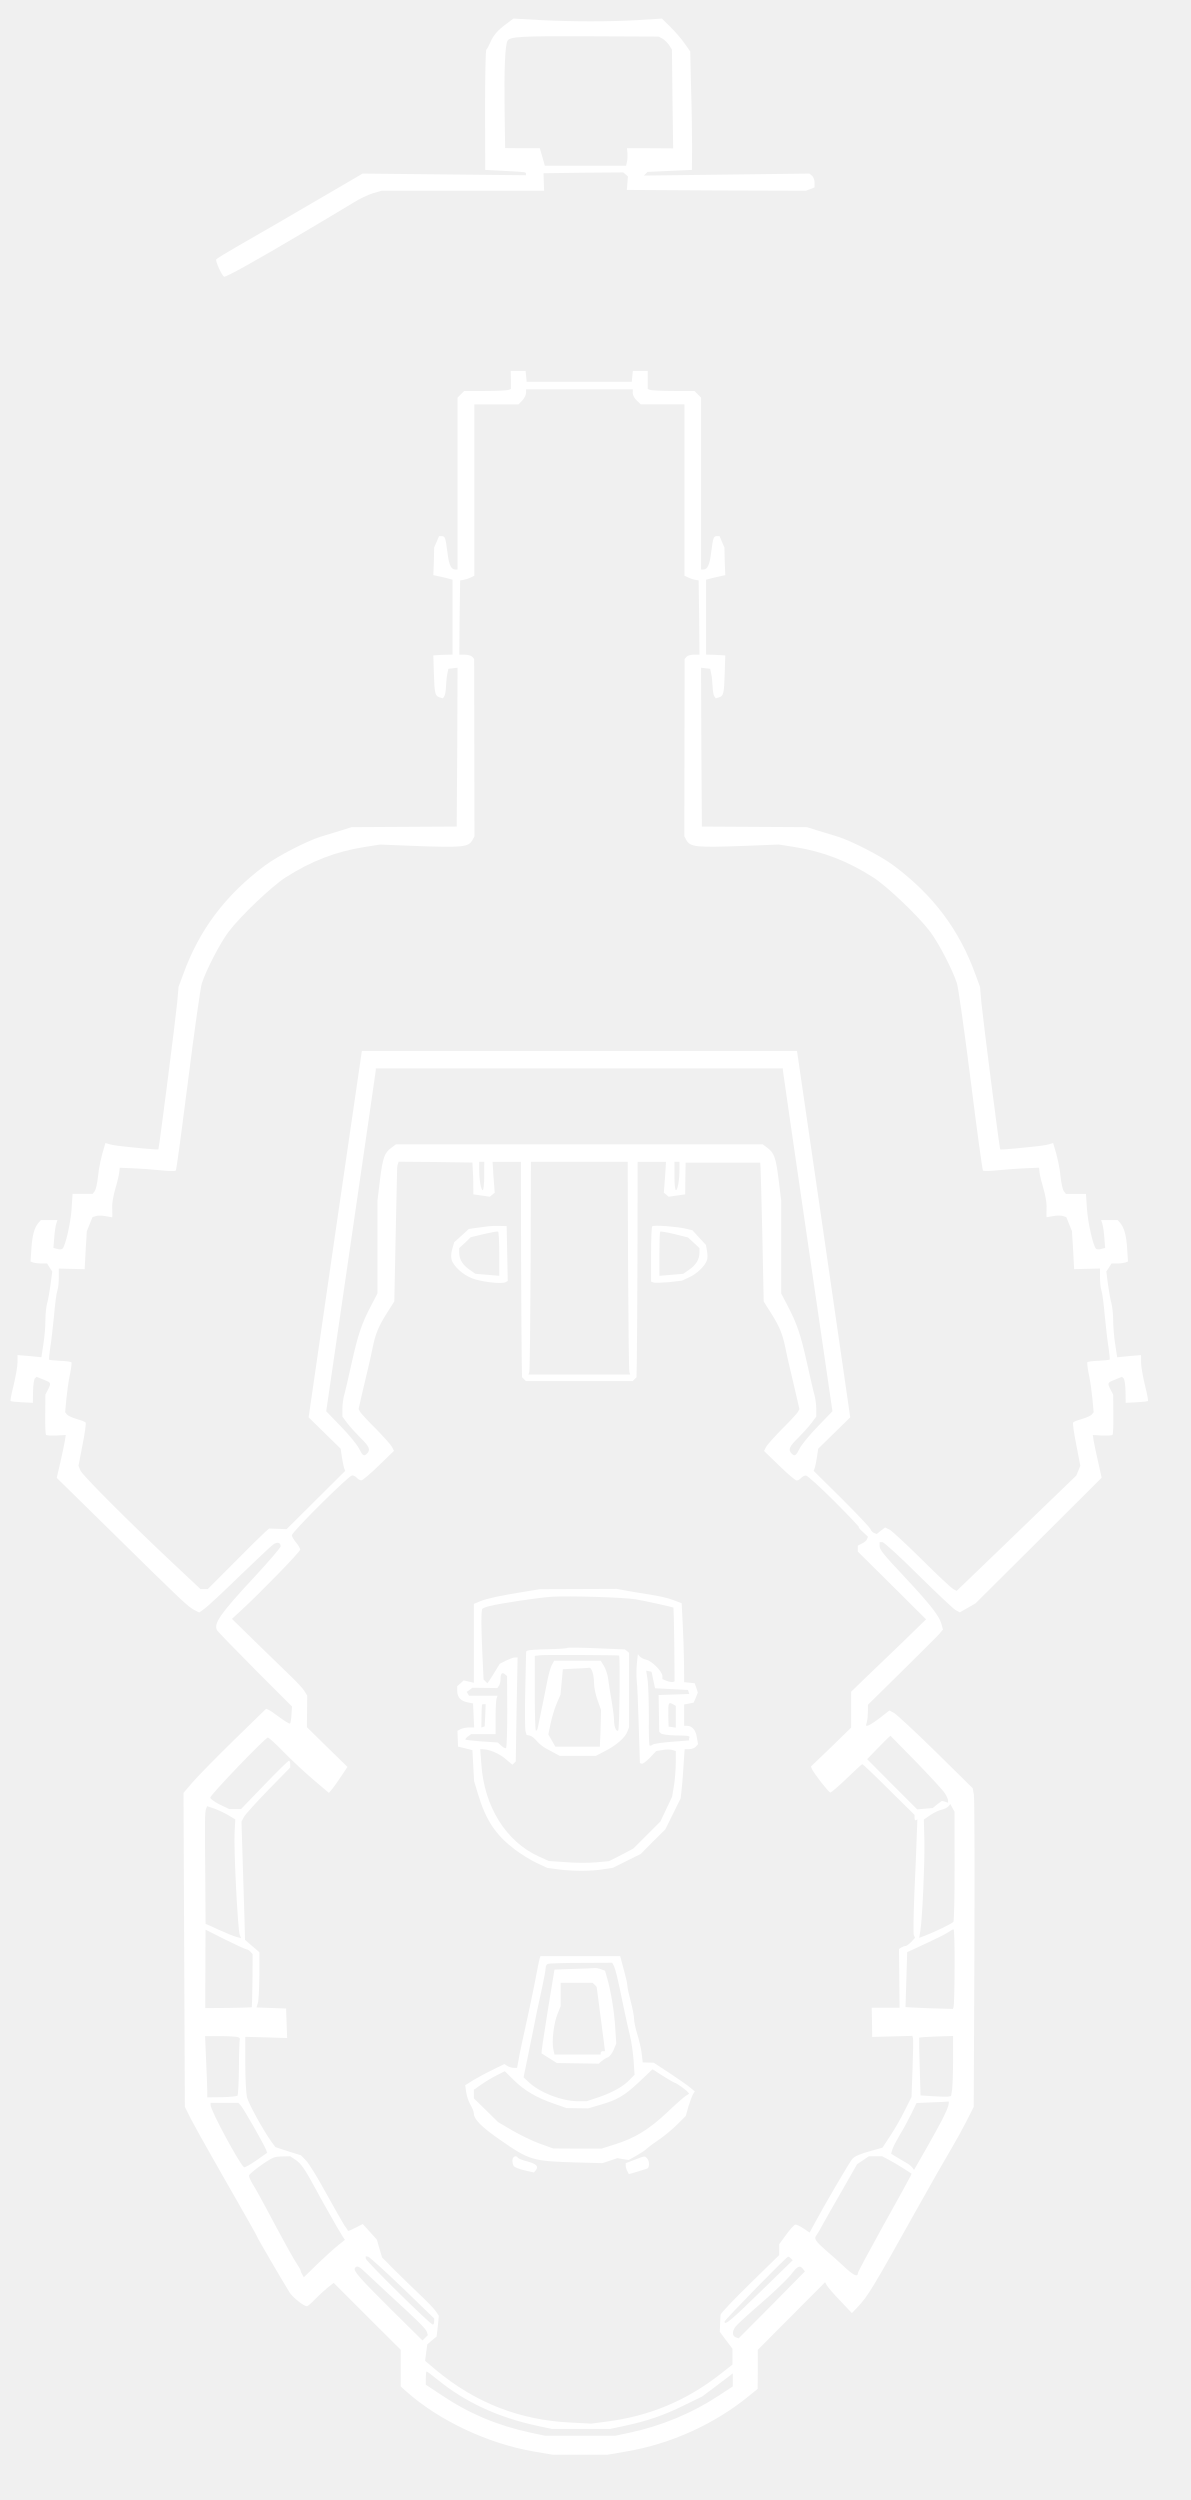
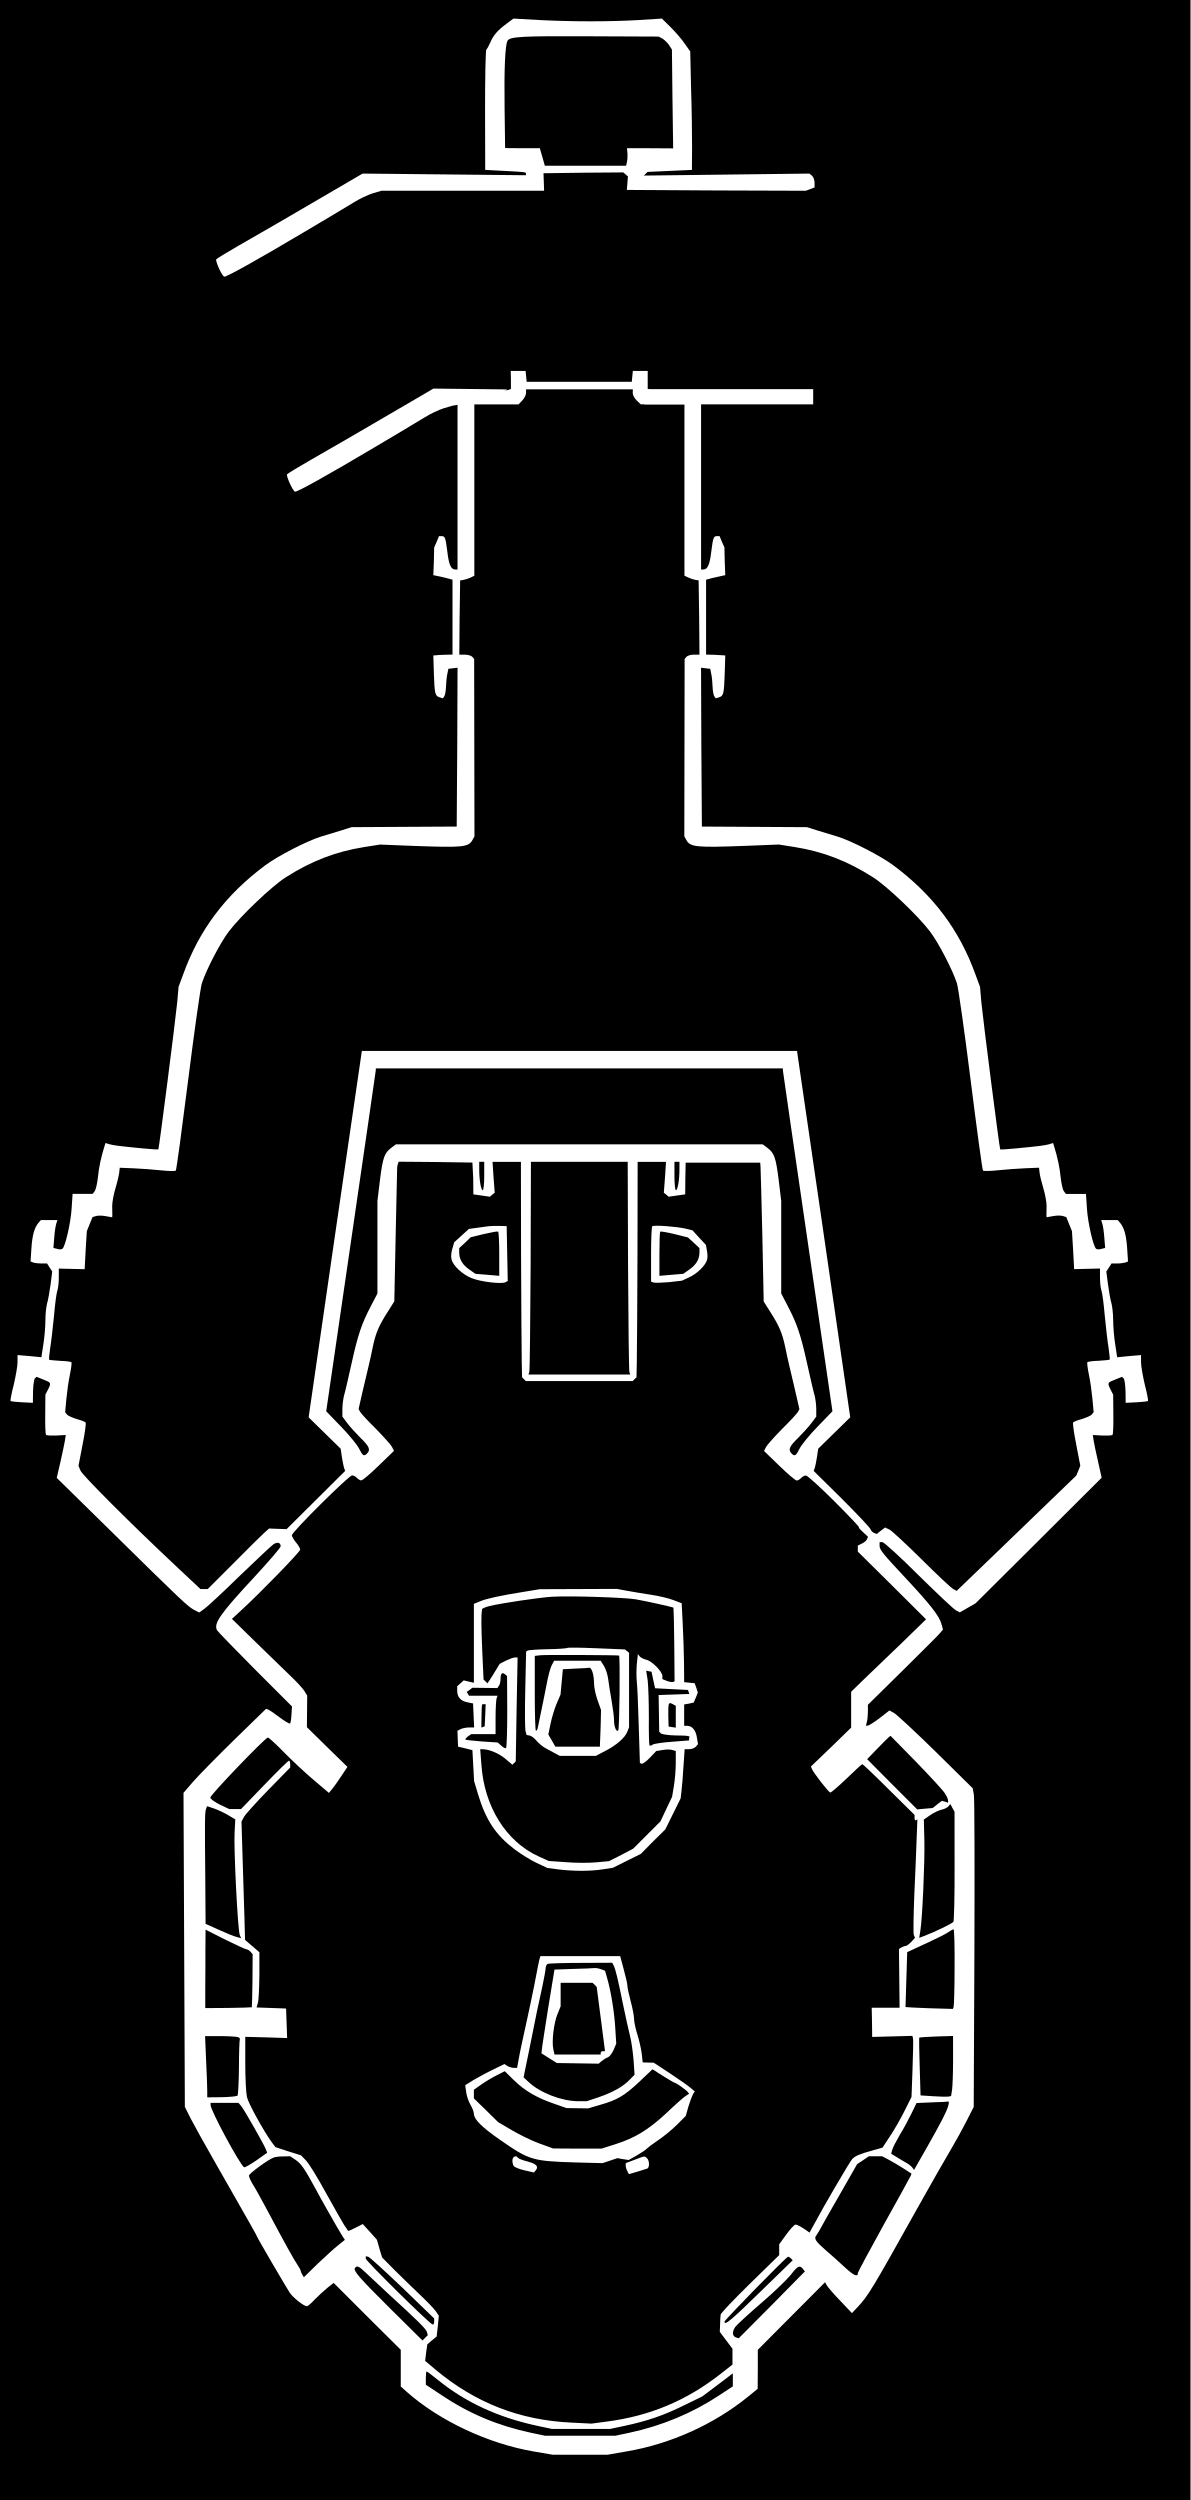
- <svg xmlns="http://www.w3.org/2000/svg" version="1.0" width="1000" height="2100" viewBox="0 0 1000 2100" preserveAspectRatio="xMidYMid meet" id="svg6">
+ <svg xmlns="http://www.w3.org/2000/svg" version="1.0" width="1000" height="2100" viewBox="0 0 1000 2100" preserveAspectRatio="xMidYMid meet" id="svg6" xml:space="preserve">
  <defs id="defs10" />
+   <rect width="100%" height="100%" x="0" y="0" fill="black" />
  <path d="m 425.67,19.805 c -7.708,5.606 -11.352,9.951 -13.876,15.977 -1.253,2.803 -2.664,5.466 -3.224,5.747 -0.707,0.444 -1.12,23.265 -1.12,51.016 l 0.128,50.175 15.977,0.84 c 19.061,0.981 18.22,0.981 18.22,2.523 v 1.121 l -68.536,-0.701 -68.676,-0.701 -17.94,10.512 c -44.577,26.07 -69.664,40.645 -86.202,50.036 -9.811,5.607 -18.221,10.792 -18.781,11.493 -0.835,1.402 4.485,13.315 6.588,14.576 1.127,0.84 27.751,-14.016 67.134,-37.422 5.747,-3.504 15.557,-9.25 21.724,-12.894 6.168,-3.644 15.136,-9.111 20.042,-12.053 4.907,-3.084 12.053,-6.448 16.118,-7.708 l 7.149,-2.102 h 68.256 68.396 l -0.253,-7.428 -0.253,-7.289 33.497,-0.447 33.497,-0.255 1.963,1.682 1.963,1.682 -0.453,5.607 -0.453,5.747 75.263,0.447 75.124,0.255 3.644,-1.402 3.644,-1.402 v -4.064 c 0,-2.102 -0.987,-4.766 -2.103,-5.747 l -2.243,-1.822 -69.517,0.84 -69.517,0.84 1.541,-1.542 1.541,-1.542 18.641,-0.84 18.64,-0.84 0.128,-18.921 c 0,-10.372 -0.253,-32.796 -0.84,-49.755 L 579.794,43.211 575.029,36.484 C 572.506,32.699 567.039,26.532 563.115,22.608 L 555.969,15.6 536.347,16.861 c -25.088,1.401 -54.24,1.401 -82.692,0 L 431.256,15.6 Z M 556.435,32.419 c 1.681,0.981 4.205,3.504 5.605,5.466 l 2.383,3.784 0.453,41.485 0.573,41.486 -19.482,-0.128 h -19.341 l 0.453,4.205 c 0.128,2.242 0,5.607 -0.453,7.288 l -0.707,3.224 h -34.198 -34.057 l -2.101,-7.428 -2.103,-7.289 h -14.576 l -14.576,-0.128 -0.453,-32.796 c -0.453,-33.637 0.453,-54.1 2.524,-57.464 2.101,-3.364 11.772,-3.924 69.377,-3.644 l 57.463,0.253 z M 429.174,319.175 v 7.569 l -2.243,0.835 c -1.253,0.451 -10.091,0.835 -19.622,0.835 h -17.379 l -2.803,2.803 -2.803,2.803 v 72.18 72.18 h -1.963 c -3.504,0 -5.327,-4.065 -6.587,-14.857 -1.541,-12.194 -1.963,-13.175 -4.907,-13.175 h -2.103 l -1.963,4.766 -2.103,4.766 -0.253,11.633 -0.453,11.633 2.803,0.569 c 1.541,0.252 5.185,1.127 8.129,1.822 l 5.185,1.402 v 31.395 31.535 l -6.307,0.128 c -3.504,0.128 -7.147,0.253 -7.989,0.453 l -1.823,0.128 0.453,14.716 c 0.573,17.52 0.987,19.201 4.765,20.462 l 2.803,0.84 1.253,-1.823 c 0.707,-1.12 1.253,-4.765 1.403,-8.269 0.128,-3.504 0.573,-8.268 1.12,-10.511 l 0.84,-4.205 3.924,-0.453 3.785,-0.453 -0.253,66.713 -0.453,66.713 -44.149,0.253 -44.149,0.253 -8.409,2.664 c -4.625,1.402 -12.473,3.784 -17.518,5.326 -11.633,3.645 -36.161,16.258 -46.672,24.106 -33.497,24.948 -55.501,54.38 -68.956,91.801 l -3.785,10.231 -1.127,12.895 c -1.541,15.837 -15.277,123.055 -15.838,123.616 -0.128,0.253 -6.307,-0.127 -13.595,-0.84 -20.182,-1.963 -24.247,-2.523 -27.611,-3.504 l -3.225,-0.987 -0.569,1.823 c -3.084,9.811 -5.045,18.921 -5.747,26.769 -0.569,5.045 -1.682,10.372 -2.664,11.775 l -1.822,2.383 h -8.409 -8.41 l -0.835,12.753 c -0.835,11.913 -5.186,30.834 -7.569,33.217 -0.703,0.71 -2.663,0.85 -4.346,0.27 l -3.364,-0.85 0.703,-8.549 c 0.252,-4.625 1.127,-9.952 1.682,-11.772 l 0.981,-3.084 h -6.868 -7.008 l -2.102,2.383 c -3.364,4.067 -5.186,10.371 -5.887,21.724 l -0.703,10.652 2.102,0.85 c 1.259,0.45 4.346,0.85 7.008,0.85 h 4.766 l 2.102,3.364 2.242,3.366 -1.402,10.932 c -0.835,6.167 -2.102,13.315 -2.943,15.977 -0.703,2.663 -1.402,8.969 -1.402,14.016 0,5.044 -0.703,14.015 -1.682,20.042 l -1.682,11.073 -9.952,-0.99 -10.091,-0.85 v 6.036 c 0,3.365 -1.541,11.913 -3.224,19.062 -1.822,7.007 -2.943,13.173 -2.664,13.454 0.451,0.45 4.766,0.85 9.671,1.12 l 9.11,0.45 0.128,-9.531 c 0.128,-5.327 0.835,-10.231 1.541,-10.932 l 1.401,-1.403 5.887,2.382 c 6.448,2.521 6.587,2.663 3.645,8.549 l -2.102,4.065 -0.128,16.398 c -0.128,8.969 0.128,16.818 0.703,17.379 0.451,0.57 4.485,0.71 8.69,0.57 l 7.848,-0.45 -0.703,4.765 c -0.451,2.521 -2.103,10.651 -3.785,17.94 l -3.084,13.314 46.812,45.97 c 58.725,57.888 63.351,62.093 68.536,64.896 l 4.346,2.244 4.625,-3.365 c 2.523,-1.823 15.838,-14.156 29.573,-27.61 13.876,-13.315 26.49,-25.228 28.172,-26.349 3.364,-2.244 6.027,-1.403 6.027,1.68 0,1.12 -9.53,12.194 -21.164,24.808 -29.993,32.235 -35.599,40.364 -32.096,45.971 0.703,1.12 15.137,15.977 31.956,32.937 l 30.834,30.834 -0.451,6.727 c -0.128,3.644 -0.703,7.007 -1.127,7.568 -0.569,0.45 -4.346,-1.823 -8.69,-5.044 -4.205,-3.224 -8.55,-6.167 -9.671,-6.587 l -1.822,-0.71 -27.05,26.349 c -14.717,14.422 -30.414,30.4 -34.619,35.305 l -7.708,8.969 0.569,131.886 0.569,131.885 4.906,9.811 c 2.803,5.327 11.492,21.163 19.482,35.039 31.114,54.52 36.44,63.91 36.44,64.471 0,0.71 22.705,39.523 27.19,46.671 2.803,4.206 11.913,11.493 14.576,11.493 0.569,0 3.644,-2.521 6.587,-5.747 3.084,-3.084 7.848,-7.568 10.651,-9.811 l 5.186,-4.064 28.171,28.171 28.171,28.031 v 15.417 15.417 l 5.045,4.485 c 27.331,24.247 68.256,43.448 106.378,50.035 l 16.398,2.804 h 22.845 22.845 l 16.118,-2.804 c 37.281,-6.308 73.722,-22.845 102.594,-46.391 l 7.569,-6.168 0.128,-16.398 v -16.387 l 28.311,-28.452 28.171,-28.311 1.541,2.663 c 0.84,1.541 5.887,7.428 11.352,13.034 l 9.671,10.232 4.907,-5.186 c 8.549,-9.111 12.052,-14.716 49.335,-81.57 12.193,-21.863 25.368,-44.849 29.152,-51.156 3.785,-6.307 9.531,-16.818 12.893,-23.405 l 6.028,-11.913 0.573,-128.522 c 0.253,-70.778 0.122,-130.904 -0.453,-133.848 l -0.985,-5.314 -30.974,-30.554 c -17.1,-16.812 -32.938,-31.388 -35.04,-32.649 l -3.924,-2.103 -8.268,6.448 c -4.625,3.504 -9.111,6.308 -9.952,6.308 h -1.541 l 0.84,-3.225 c 0.453,-1.68 0.84,-5.607 0.84,-8.689 v -5.607 l 28.451,-28.03 c 15.557,-15.417 29.853,-29.573 31.535,-31.535 l 3.084,-3.643 -1.403,-5.045 c -1.821,-6.449 -9.531,-16.259 -29.012,-37.142 -20.463,-21.864 -22.845,-24.807 -22.845,-28.311 v -2.944 h 2.383 c 1.253,0 14.997,12.473 30.414,27.891 15.558,15.277 29.573,28.591 31.395,29.432 l 3.224,1.68 6.587,-3.784 6.587,-3.784 52.978,-52.698 52.979,-52.838 -2.944,-13.175 c -1.681,-7.289 -3.364,-15.417 -3.784,-17.94 l -0.707,-4.764 7.848,0.45 c 4.205,0.13 8.268,0 8.689,-0.57 0.573,-0.57 0.84,-8.409 0.707,-17.379 l -0.133,-16.398 -2.103,-4.065 c -2.944,-5.887 -2.804,-6.027 3.644,-8.549 l 5.887,-2.383 1.403,1.404 c 0.707,0.71 1.403,5.605 1.541,10.932 l 0.133,9.531 9.111,-0.45 c 4.907,-0.27 9.251,-0.72 9.671,-1.12 0.253,-0.25 -0.84,-6.447 -2.663,-13.454 -1.681,-7.149 -3.224,-15.698 -3.224,-19.062 v -6.029 l -10.091,0.85 -9.952,0.99 -1.681,-11.073 c -0.987,-6.027 -1.681,-14.997 -1.681,-20.042 0,-5.044 -0.707,-11.352 -1.403,-14.016 -0.84,-2.663 -2.103,-9.809 -2.944,-15.977 l -1.403,-10.932 2.243,-3.366 2.103,-3.365 h 4.764 c 2.663,0 5.747,-0.45 7.008,-0.85 l 2.104,-0.85 -0.707,-10.652 c -0.707,-11.357 -2.524,-17.664 -5.887,-21.729 l -2.103,-2.383 h -7.008 -6.868 l 0.987,3.084 c 0.573,1.823 1.403,7.148 1.681,11.773 l 0.707,8.549 -3.364,0.85 c -1.683,0.57 -3.644,0.45 -4.345,-0.25 -2.383,-2.383 -6.728,-21.303 -7.569,-33.217 l -0.84,-12.753 h -8.409 -8.409 l -1.821,-2.383 c -0.987,-1.416 -2.103,-6.741 -2.663,-11.787 -0.707,-7.849 -2.663,-16.959 -5.747,-26.77 l -0.573,-1.823 -3.224,0.987 c -3.364,0.987 -7.428,1.541 -27.61,3.504 -7.288,0.707 -13.454,1.12 -13.595,0.84 -0.573,-0.573 -14.296,-107.779 -15.838,-123.616 l -1.107,-12.898 -3.784,-10.231 c -13.455,-37.425 -35.46,-66.857 -68.957,-91.805 -10.511,-7.848 -35.039,-20.463 -46.672,-24.106 -5.045,-1.541 -12.893,-3.924 -17.519,-5.327 l -8.409,-2.664 -44.149,-0.253 -44.149,-0.253 -0.453,-66.713 -0.253,-66.713 3.785,0.453 3.924,0.453 0.84,4.205 c 0.573,2.243 0.987,7.008 1.12,10.511 0.128,3.504 0.707,7.148 1.403,8.268 l 1.253,1.823 2.803,-0.84 c 3.784,-1.253 4.205,-2.944 4.765,-20.463 l 0.453,-14.716 -1.681,-0.128 c -0.987,-0.128 -4.625,-0.253 -8.129,-0.453 l -6.307,-0.128 V 518.333 486.938 l 5.327,-1.401 c 2.803,-0.703 6.448,-1.541 7.989,-1.822 l 2.804,-0.569 -0.453,-11.633 -0.253,-11.633 -2.101,-4.766 -1.963,-4.766 h -2.101 c -2.944,0 -3.364,0.981 -4.907,13.175 -1.253,10.792 -3.083,14.857 -6.587,14.857 h -1.962 v -72.181 -72.18 l -2.803,-2.803 -2.803,-2.803 h -17.358 c -9.531,0 -18.36,-0.451 -19.622,-0.835 l -2.243,-0.835 v -7.567 -7.569 h -6.168 -6.307 l -0.453,4.485 -0.453,4.625 h -44.144 -44.149 l -0.453,-4.625 -0.453,-4.485 h -6.307 -6.168 z m 102.313,10.932 c 0,1.822 1.541,4.625 3.364,6.307 l 3.364,3.223 h 18.36 18.36 v 71.899 72.039 l 3.223,1.541 c 1.681,0.835 4.345,1.682 5.887,1.963 l 2.803,0.451 0.453,31.254 0.253,31.114 h -4.765 c -2.523,0 -5.327,0.84 -6.167,1.823 l -1.541,1.823 -0.128,74.563 -0.128,74.422 1.541,2.803 c 3.364,6.307 7.848,6.728 49.755,5.187 l 28.031,-1.12 13.315,2.101 c 23.826,3.785 44.569,11.772 66.013,25.508 11.773,7.569 37.702,32.236 47.793,45.551 7.008,9.251 18.781,31.814 22.565,43.447 1.12,3.504 6.307,40.084 11.493,81.289 5.185,41.206 9.809,75.404 10.372,75.964 0.573,0.573 6.308,0.453 12.755,-0.253 6.587,-0.707 16.959,-1.403 23.125,-1.681 l 11.212,-0.453 0.453,4.205 c 0.253,2.243 1.683,8.269 3.224,13.315 1.541,5.045 2.663,11.633 2.663,14.716 -0.133,3.083 -0.133,6.447 -0.133,7.428 l 0.133,1.961 5.605,-0.99 c 2.944,-0.57 6.727,-0.57 8.268,0 l 2.663,0.85 2.383,5.887 2.383,5.887 0.987,15.978 0.84,15.977 10.932,-0.27 10.792,-0.27 v 7.708 c 0,4.204 0.573,9.111 1.253,10.931 0.707,1.823 1.963,11.493 2.804,21.444 0.987,10.091 2.383,22.145 3.224,27.05 0.707,4.905 1.12,9.111 0.84,9.389 -0.253,0.27 -4.485,0.71 -9.389,0.99 -4.765,0.13 -8.969,0.71 -9.389,1.253 -0.253,0.57 0.253,5.327 1.403,10.652 1.12,5.185 2.383,14.436 2.944,20.463 l 0.987,10.792 -1.541,1.963 c -0.84,0.99 -4.625,2.663 -8.268,3.784 -3.645,0.99 -7.008,2.244 -7.429,2.944 -0.453,0.71 0.707,9.112 2.663,18.781 l 3.364,17.519 -1.681,4.204 -1.681,4.065 -35.179,33.917 c -19.341,18.788 -42.047,40.512 -50.316,48.501 l -14.997,14.435 -2.944,-1.541 c -1.542,-0.84 -13.455,-11.907 -26.21,-24.661 -12.893,-12.755 -25.087,-24.107 -27.19,-25.228 l -3.784,-1.823 -3.504,2.663 -3.504,2.804 -2.243,-0.85 c -1.12,-0.45 -2.524,-1.823 -2.944,-3.083 -0.453,-1.403 -11.352,-12.893 -24.247,-25.788 l -23.546,-23.266 0.987,-2.663 c 0.453,-1.402 1.253,-5.605 1.823,-9.251 l 0.987,-6.728 13.454,-13.171 13.46,-13.175 -22.285,-153.89 -22.424,-153.889 H 486.721 303.958 l -22.425,153.889 -22.284,153.89 13.455,13.175 13.455,13.175 0.981,6.729 c 0.569,3.644 1.402,7.849 1.822,9.251 l 0.981,2.663 -24.527,24.387 -24.668,24.527 -7.428,-0.25 -7.288,-0.27 -3.785,3.365 c -2.102,1.823 -13.735,13.315 -25.788,25.508 l -22.004,22.009 h -3.084 -2.943 l -21.2,-19.893 c -38.963,-36.58 -77.926,-75.683 -79.608,-79.608 l -1.682,-4.067 3.364,-17.519 c 1.963,-9.671 3.084,-18.08 2.664,-18.781 -0.451,-0.71 -3.785,-1.963 -7.428,-2.944 -3.645,-1.12 -7.428,-2.804 -8.269,-3.784 l -1.541,-1.963 0.981,-10.792 c 0.569,-6.029 1.822,-15.276 2.943,-20.463 1.127,-5.327 1.682,-10.09 1.402,-10.652 -0.451,-0.57 -4.625,-1.12 -9.391,-1.253 -4.906,-0.27 -9.11,-0.71 -9.39,-0.99 -0.252,-0.25 0.128,-4.485 0.835,-9.388 0.835,-4.905 2.242,-16.959 3.224,-27.05 0.835,-9.952 2.102,-19.622 2.803,-21.444 0.703,-1.823 1.259,-6.727 1.259,-10.931 v -7.708 l 10.932,0.27 10.792,0.25 0.835,-15.977 0.981,-15.978 2.383,-5.887 2.383,-5.887 2.663,-0.85 c 1.541,-0.57 5.326,-0.57 8.269,0 l 5.606,0.99 0.128,-1.963 c 0,-0.99 0,-4.344 -0.128,-7.428 0,-3.084 1.127,-9.671 2.663,-14.716 1.541,-5.045 2.943,-11.073 3.224,-13.315 l 0.451,-4.205 11.212,0.453 c 6.167,0.253 16.539,0.987 23.126,1.681 6.448,0.707 12.194,0.84 12.755,0.253 0.569,-0.587 5.186,-34.766 10.372,-75.971 5.186,-41.202 10.372,-77.782 11.493,-81.286 3.782,-11.637 15.555,-34.201 22.563,-43.452 10.091,-13.315 36.02,-37.982 47.794,-45.55 21.443,-13.735 42.186,-21.724 66.013,-25.508 l 13.315,-2.103 28.031,1.12 c 41.907,1.541 46.391,1.12 49.755,-5.185 l 1.541,-2.803 -0.128,-74.422 -0.128,-74.563 -1.541,-1.823 c -0.84,-0.987 -3.645,-1.823 -6.168,-1.823 h -4.764 l 0.253,-31.114 0.453,-31.255 2.803,-0.451 c 1.541,-0.252 4.205,-1.127 6.028,-1.963 l 3.084,-1.541 v -72.039 -71.899 h 18.641 18.5 l 3.224,-3.364 c 1.681,-1.822 3.084,-4.625 3.084,-6.307 v -2.943 h 44.851 44.849 z m 126.14,569.027 c 0.128,0.987 9.389,65.872 20.883,144.079 l 20.743,142.256 -12.195,12.614 c -6.727,6.869 -13.595,15.277 -15.277,18.5 -3.224,6.448 -4.205,7.008 -6.868,4.344 -3.084,-3.083 -1.823,-6.029 5.467,-13.035 3.924,-3.924 8.969,-9.531 11.212,-12.473 l 4.065,-5.467 v -6.448 c 0,-3.504 -0.707,-8.689 -1.403,-11.352 -0.84,-2.663 -3.644,-14.857 -6.307,-26.91 -5.467,-24.667 -8.549,-33.497 -16.399,-48.494 l -5.327,-10.229 v -38.823 -38.963 l -2.103,-17.379 c -2.383,-19.201 -3.785,-22.846 -9.531,-27.19 l -3.924,-2.944 H 486.634 332.603 l -3.924,2.944 c -5.747,4.345 -7.148,7.989 -9.531,27.19 l -2.101,17.379 v 38.963 38.823 l -5.327,10.232 c -7.848,14.996 -10.932,23.826 -16.398,48.493 -2.663,12.053 -5.467,24.247 -6.307,26.91 -0.703,2.663 -1.402,7.848 -1.402,11.352 v 6.448 l 4.065,5.467 c 2.242,2.944 7.289,8.551 11.212,12.473 7.289,7.008 8.549,9.952 5.467,13.034 -2.663,2.663 -3.645,2.103 -6.868,-4.344 -1.681,-3.224 -8.55,-11.633 -15.277,-18.5 l -12.193,-12.615 20.743,-142.256 c 11.493,-78.207 20.743,-143.098 20.883,-144.08 v -1.681 h 170.99 170.99 z m -260.129,90.82 0.128,13.315 7.008,0.99 6.868,0.99 1.963,-1.68 2.101,-1.681 -0.987,-12.895 -0.84,-13.035 h 11.913 11.913 l 0.128,77.366 c 0.128,42.606 0.453,83.391 0.573,90.54 l 0.253,13.035 1.541,1.541 1.681,1.681 h 44.85 44.849 l 1.681,-1.681 1.541,-1.541 0.253,-13.035 c 0.128,-7.149 0.453,-47.933 0.573,-90.54 l 0.128,-77.366 h 11.913 11.913 l -0.84,13.035 -0.987,12.895 2.103,1.681 1.963,1.68 6.868,-0.99 7.008,-0.99 0.128,-13.315 0.253,-13.315 h 31.255 31.395 l 0.253,3.504 c 0.128,1.963 0.84,28.171 1.541,58.304 l 1.12,54.801 5.747,9.111 c 7.428,11.633 9.951,17.799 12.333,29.152 0.987,5.046 2.523,11.913 3.364,15.417 0.84,3.504 2.383,10.372 3.644,15.417 1.253,5.047 2.803,11.913 3.504,15.136 l 1.403,6.167 -1.253,2.384 c -0.707,1.253 -6.588,7.708 -13.175,14.156 -6.447,6.587 -12.615,13.455 -13.595,15.276 l -1.681,3.366 12.755,12.333 c 7.008,6.868 13.595,12.473 14.717,12.473 0.987,0 2.663,-0.99 3.644,-2.103 0.987,-1.12 2.803,-2.104 4.065,-2.104 1.253,0 12.053,9.809 23.966,21.724 11.913,11.913 21.164,21.724 20.603,21.724 -0.707,0 0.84,1.823 3.223,3.924 l 4.345,4.064 -0.84,2.104 c -0.453,1.12 -2.383,2.804 -4.345,3.644 l -3.364,1.68 v 2.523 2.521 l 28.732,28.451 28.592,28.451 -21.164,20.603 c -11.775,11.213 -25.929,24.948 -31.536,30.275 l -10.231,9.952 v 14.996 15.137 l -16.818,16.398 -16.959,16.258 0.707,1.823 c 1.403,3.504 14.156,19.902 15.558,20.042 0.84,0 7.008,-5.327 13.875,-11.912 6.727,-6.588 12.615,-11.913 13.035,-11.913 0.453,0 10.511,9.531 22.285,21.303 l 21.584,21.303 v 2.663 c 0,1.403 0.573,2.244 1.12,1.823 l 1.253,-0.71 -0.573,14.997 c -0.253,8.268 -1.12,29.572 -1.963,47.372 -0.707,17.8 -0.987,33.357 -0.453,34.758 l 0.987,2.383 -3.224,3.504 c -1.823,1.823 -3.924,3.365 -4.765,3.365 -0.84,0 -2.383,0.57 -3.504,1.253 l -1.963,1.253 0.253,24.668 0.253,24.667 h -11.636 -11.773 l 0.253,12.194 0.133,12.333 16.959,-0.45 16.818,-0.45 0.573,2.382 c 0.253,1.253 0,12.893 -0.453,25.648 l -0.84,23.266 -5.747,11.493 c -3.084,6.308 -8.551,15.837 -12.195,21.304 l -6.448,9.809 -7.989,2.244 c -11.212,3.084 -15.136,4.765 -17.519,7.428 -2.103,2.382 -23.967,39.664 -31.535,53.959 l -4.205,7.708 -4.907,-3.365 c -2.803,-1.823 -5.887,-3.365 -6.868,-3.365 -0.987,0 -4.485,3.784 -7.708,8.268 l -6.028,8.268 v 4.485 4.625 l -24.527,23.966 c -13.455,13.175 -24.668,24.948 -24.668,26.069 -0.128,1.12 -0.453,4.905 -0.453,8.268 l -0.253,6.167 5.327,7.148 5.327,7.007 v 6.727 6.587 l -10.511,8.269 c -28.592,22.284 -59.286,35.038 -95.306,39.664 l -12.615,1.681 -16.819,-0.85 c -43.314,-1.961 -80.735,-16.537 -114.093,-44.427 l -8.829,-7.428 0.84,-6.868 0.987,-7.009 3.924,-3.365 3.924,-3.224 0.987,-8.689 0.84,-8.689 -2.383,-3.645 c -1.253,-1.961 -7.708,-8.689 -14.296,-14.857 -6.447,-6.167 -16.118,-15.557 -21.444,-20.883 l -9.531,-9.671 -2.243,-7.428 -2.103,-7.428 -5.887,-6.588 -6.028,-6.587 -6.028,3.084 c -3.364,1.68 -6.167,2.944 -6.307,2.663 0,-0.25 -1.401,-2.382 -3.084,-4.625 -1.543,-2.382 -8.41,-14.576 -15.418,-27.19 -6.868,-12.615 -14.436,-24.948 -16.818,-27.331 l -4.205,-4.344 -10.792,-3.365 -10.651,-3.504 -3.084,-4.067 c -6.729,-9.25 -19.622,-32.517 -20.884,-37.983 -0.703,-3.083 -1.402,-15.838 -1.402,-28.171 v -22.425 l 17.659,0.45 17.519,0.57 -0.451,-12.473 -0.451,-12.333 -12.333,-0.45 -12.474,-0.45 1.127,-3.784 c 0.703,-2.103 1.127,-12.473 1.259,-23.266 v -19.341 l -6.027,-5.185 -6.027,-5.187 -0.451,-17.519 c -0.252,-9.531 -0.981,-31.956 -1.541,-49.615 l -0.981,-32.236 2.103,-3.924 c 1.127,-2.1 10.371,-12.331 20.462,-22.702 l 18.36,-18.781 v -2.804 c 0,-1.68 -0.451,-2.944 -0.981,-2.944 -0.703,0 -9.952,9.111 -20.743,20.322 l -19.611,20.352 h -4.906 -4.906 l -7.989,-3.784 c -4.346,-2.244 -7.989,-4.764 -7.989,-5.887 -0.128,-2.104 45.831,-50.035 48.354,-50.456 0.703,0 6.727,5.327 13.315,12.195 6.587,6.727 17.8,17.239 24.947,23.265 l 13.034,11.073 2.803,-3.364 c 1.541,-1.823 4.906,-6.728 7.708,-10.932 l 5.045,-7.568 -17.099,-16.679 -16.959,-16.678 0.128,-13.315 0.128,-13.175 -2.383,-3.924 c -1.258,-2.101 -6.587,-7.848 -11.914,-12.894 -5.186,-5.044 -18.36,-17.799 -29.293,-28.451 l -19.622,-19.203 7.288,-6.727 c 15.978,-14.576 50.035,-49.615 50.035,-51.437 0,-0.99 -1.541,-3.784 -3.504,-6.029 -1.963,-2.382 -3.504,-5.047 -3.504,-6.028 0,-2.804 47.933,-50.315 50.596,-50.315 1.253,0 3.084,0.99 4.065,2.103 0.987,1.12 2.664,2.103 3.644,2.103 1.12,0 7.708,-5.605 14.717,-12.473 l 12.753,-12.333 -1.681,-3.365 c -0.987,-1.823 -7.149,-8.689 -13.595,-15.277 -6.587,-6.448 -12.473,-12.893 -13.175,-14.156 l -1.253,-2.384 1.403,-6.167 c 0.707,-3.224 2.243,-10.091 3.504,-15.136 1.253,-5.047 2.803,-11.913 3.644,-15.417 0.84,-3.504 2.383,-10.372 3.364,-15.417 2.383,-11.352 4.907,-17.519 12.333,-29.152 l 5.747,-9.111 1.12,-54.801 c 0.707,-30.133 1.253,-55.781 1.253,-56.902 0,-1.12 0.253,-2.944 0.707,-3.924 l 0.573,-1.681 30.974,0.253 30.974,0.453 z m 9.251,-2.103 c 0,6.587 -0.573,11.913 -1.253,11.913 -1.403,0 -2.944,-8.268 -2.944,-17.239 v -6.588 h 2.101 2.103 z m 120.814,75.263 c 0.253,48.073 0.707,88.297 1.12,89.418 l 0.707,2.103 H 486.645 443.897 l 0.707,-2.103 c 0.453,-1.12 0.84,-41.346 1.12,-89.418 l 0.253,-87.177 h 40.645 40.645 z m 43.168,-80.589 c 0,8.969 -1.541,17.239 -2.944,17.239 -0.707,0 -1.253,-5.327 -1.253,-11.913 V 975.938 h 2.103 2.101 z m 222.987,523.897 c 1.541,2.244 2.663,5.045 2.663,6.028 v 1.823 l -2.523,-0.85 -2.663,-0.71 -3.924,2.944 -3.784,3.083 -6.587,0.57 -6.447,0.57 -21.024,-21.023 -21.023,-21.164 8.409,-8.689 c 4.625,-4.765 9.111,-9.249 9.809,-9.811 l 1.403,-1.12 21.584,22.004 c 11.772,12.194 22.705,23.966 24.106,26.349 z m 8.129,60.967 c 0.122,25.088 -0.453,46.251 -0.987,46.952 -0.987,1.403 -15.978,8.689 -24.668,11.913 l -4.065,1.541 0.987,-6.028 c 1.681,-10.652 3.784,-57.603 3.364,-75.684 l -0.453,-17.659 5.467,-3.784 c 2.944,-1.961 7.149,-4.067 9.391,-4.485 2.243,-0.45 4.765,-1.681 5.747,-2.804 l 1.681,-1.961 1.683,3.224 1.823,3.224 z m -610.097,-42.607 5.887,3.504 -0.569,10.792 c -0.835,13.175 2.663,82.691 4.346,86.335 l 1.127,2.663 -3.644,-0.99 c -2.102,-0.45 -8.829,-3.225 -14.997,-6.029 l -11.212,-5.044 -0.252,-37.982 c -0.451,-48.213 -0.451,-56.062 0.703,-58.724 l 0.835,-2.103 5.887,1.961 c 3.224,1.12 8.55,3.644 11.913,5.605 z m 15.417,112.684 c 0.835,0 2.383,0.99 3.364,2.104 l 1.682,1.961 -0.128,22.144 c -0.128,12.052 -0.451,22.144 -0.569,22.424 -0.252,0.13 -9.11,0.45 -19.762,0.57 l -19.341,0.13 v -15.554 c 0.128,-8.549 0.128,-23.406 0.128,-32.937 l 0.128,-17.379 16.399,8.268 c 9.11,4.485 17.239,8.268 18.08,8.268 z m 594.679,14.997 c 0,17.519 -0.453,32.515 -0.84,33.496 l -0.573,1.541 -19.902,-0.57 c -10.932,-0.45 -19.902,-0.85 -19.902,-0.99 0,0 0.253,-10.512 0.707,-23.125 l 0.707,-22.986 2.103,-0.99 c 1.12,-0.57 8.129,-3.784 15.418,-7.147 7.288,-3.365 14.856,-7.148 16.818,-8.549 1.961,-1.403 4.065,-2.521 4.625,-2.521 0.573,0 0.987,14.295 0.84,31.815 z m -601.967,58.724 c 1.259,0.45 1.963,1.253 1.541,1.961 -0.252,0.57 -0.703,11.073 -0.703,23.405 -0.128,12.333 -0.703,22.985 -1.127,23.686 -0.569,0.71 -6.448,1.253 -13.175,1.404 l -12.333,0.13 v -5.747 c 0,-3.224 -0.451,-14.716 -0.981,-25.788 l -0.835,-19.902 h 12.755 c 7.008,0 13.595,0.45 14.857,0.85 z m 600.706,19.061 c 0,11.072 -0.453,22.425 -0.84,25.228 l -0.84,5.185 -2.103,0.45 c -1.253,0.25 -7.008,0.13 -12.893,-0.27 l -10.652,-0.71 -0.707,-23.827 c -0.453,-13.175 -0.573,-24.106 -0.453,-24.527 0,-0.45 6.587,-0.85 14.296,-1.12 l 14.156,-0.45 z m -4.064,38.682 c -1.541,5.188 -5.465,12.893 -18.08,35.179 l -10.652,18.64 -1.403,-1.961 c -0.84,-1.12 -3.084,-2.944 -5.187,-4.064 -1.961,-1.12 -5.605,-3.224 -7.989,-4.765 l -4.625,-2.804 0.84,-3.224 c 0.453,-1.823 3.364,-7.428 6.307,-12.473 3.084,-4.905 7.428,-13.034 9.811,-17.94 l 4.345,-8.969 12.893,-0.57 c 7.149,-0.13 13.315,-0.57 13.876,-0.72 0.573,-0.13 0.453,1.541 -0.133,3.644 z m -594.119,-0.13 c 2.383,2.663 19.762,33.217 21.164,37.141 l 0.835,2.383 -9.11,6.448 c -5.045,3.504 -9.671,6.028 -10.231,5.747 -3.645,-2.244 -28.171,-47.792 -28.171,-52.278 v -1.819 h 11.632 11.773 z m 45.971,45.548 c 4.625,3.224 7.428,7.147 17.099,24.947 2.663,5.047 6.167,11.352 7.708,14.016 8.13,14.436 13.315,23.405 14.857,25.648 l 1.682,2.523 -5.606,4.487 c -3.084,2.383 -10.792,9.389 -17.239,15.557 l -11.633,11.352 -1.259,-2.104 c -0.703,-1.12 -1.402,-2.663 -1.402,-3.224 0,-0.71 -1.259,-2.944 -2.663,-5.047 -2.523,-3.504 -10.091,-17.099 -27.191,-49.194 -3.924,-7.289 -8.549,-15.697 -10.372,-18.501 -1.822,-2.944 -3.223,-6.168 -3.223,-7.289 0,-1.68 16.118,-13.595 21.023,-15.276 1.127,-0.45 4.625,-0.85 7.848,-0.85 l 5.747,-0.13 z m 498.253,-0.13 c 3.084,1.68 8.689,4.905 12.333,7.289 l 6.727,4.344 -0.707,1.823 c -0.453,0.99 -10.512,19.482 -22.565,40.925 -11.913,21.584 -21.724,39.804 -21.724,40.505 0,3.924 -3.364,2.524 -10.792,-4.344 -4.485,-4.205 -11.633,-10.652 -16.118,-14.436 -8.689,-7.568 -10.231,-9.952 -8.129,-12.473 0.707,-0.85 3.504,-5.467 5.887,-10.091 2.524,-4.485 9.951,-17.659 16.539,-29.012 l 11.913,-20.883 4.907,-3.225 4.907,-3.365 h 5.605 5.608 z m -408.553,107.498 26.629,25.788 v 2.804 c 0,1.541 -0.573,2.521 -1.403,2.243 -2.944,-0.99 -56.062,-53.401 -56.062,-55.363 v -1.961 l 2.101,0.45 c 1.12,0.25 14.015,12.053 28.732,26.069 z m 326.282,-24.667 1.541,1.541 -26.769,26.069 c -24.948,24.387 -30.554,29.152 -30.554,25.508 0,-1.253 51.437,-53.96 53.399,-54.52 0.453,-0.13 1.403,0.45 2.383,1.403 z m -357.396,11.768 c 2.803,2.663 11.352,10.652 19.061,17.8 25.788,23.546 31.535,29.432 32.516,32.096 l 0.84,2.804 -2.243,2.243 -2.243,2.244 -26.068,-25.789 c -27.331,-27.189 -32.095,-32.655 -30.694,-35.038 1.541,-2.383 3.504,-1.541 8.831,3.643 z m 367.488,-2.944 1.681,2.103 -27.751,28.171 -27.891,28.031 -2.524,-0.85 c -2.944,-1.253 -3.084,-4.765 -0.253,-8.829 1.253,-1.68 10.932,-10.652 21.724,-19.902 10.651,-9.111 21.723,-19.902 24.807,-23.686 5.747,-7.568 7.428,-8.409 10.231,-5.045 z m -307.221,92.782 c 23.546,19.201 51.017,31.955 84.373,39.103 l 11.913,2.521 h 24.527 24.527 l 11.913,-2.521 c 19.201,-4.065 33.357,-8.969 49.755,-17.099 l 15.558,-7.565 12.893,-9.671 12.895,-9.809 v 5.467 5.467 l -11.493,7.568 c -22.425,14.856 -48.353,25.648 -75.403,31.395 l -11.913,2.521 h -29.432 -29.433 l -11.913,-2.524 c -27.75,-5.883 -52.138,-16.114 -75.403,-31.811 l -12.895,-8.549 v -5.607 c 0,-2.944 0.253,-5.467 0.707,-5.467 0.453,0 4.345,2.944 8.831,6.587 z m 43.027,-968.596 c -2.243,0.27 -7.008,0.99 -10.372,1.403 l -6.028,0.85 -6.167,5.607 -6.168,5.605 -1.541,5.327 c -0.987,2.944 -1.253,7.008 -0.707,8.969 1.253,5.327 9.111,12.755 16.959,15.838 7.428,3.083 25.648,5.188 28.452,3.366 l 1.823,-0.99 -0.453,-23.125 -0.453,-22.985 -5.608,-0.13 c -3.084,-0.13 -7.428,0 -9.811,0.25 z m 9.111,23.266 v 18.36 l -9.952,-0.85 -10.091,-0.85 -5.187,-3.643 c -5.605,-3.924 -8.409,-8.549 -8.409,-14.295 v -3.652 l 4.907,-4.485 4.765,-4.625 10.932,-2.663 c 6.028,-1.403 11.352,-2.383 12.053,-2.103 0.573,0.27 0.987,8.689 0.987,18.781 z m 128.522,-23.273 c -0.573,0.57 -0.987,11.212 -0.987,23.826 v 22.704 l 1.963,0.71 c 1.12,0.45 7.008,0.25 13.035,-0.27 l 10.932,-1.253 6.028,-2.804 c 6.587,-2.944 13.455,-9.671 14.996,-14.436 0.573,-1.541 0.573,-5.185 0,-7.848 l -0.84,-4.908 -5.747,-6.167 -5.607,-6.167 -5.185,-1.253 c -7.288,-1.82 -27.33,-3.361 -28.592,-2.1 z m 34.898,13.875 4.765,4.485 v 3.644 c 0,5.747 -2.803,10.372 -8.409,14.296 l -5.185,3.643 -10.091,0.85 -9.952,0.85 v -18.22 c 0,-9.952 0.253,-18.501 0.707,-18.922 0.453,-0.27 5.747,0.57 12.053,2.103 l 11.212,2.812 z m -141.973,293.063 c -20.042,3.225 -32.096,5.747 -37.562,8.128 l -5.185,2.103 v 33.077 33.217 l -4.345,-0.99 -4.205,-0.99 -2.803,2.523 -2.664,2.384 v 3.784 c 0,5.185 2.803,8.549 8.409,9.671 l 4.907,0.99 0.453,10.091 0.453,10.091 h -4.345 c -2.383,0 -5.605,0.71 -7.008,1.402 l -2.663,1.403 0.253,6.727 0.253,6.587 6.028,1.404 6.028,1.541 0.707,12.893 0.707,13.035 3.224,10.792 c 6.727,22.285 14.856,34.478 31.114,46.812 5.045,3.784 13.175,8.83 18.221,11.212 l 8.969,4.205 9.531,1.253 c 12.473,1.541 27.19,1.541 37.281,-0.13 l 8.269,-1.253 11.772,-5.887 11.633,-5.747 10.231,-10.372 10.372,-10.231 6.447,-13.034 6.448,-13.034 0.707,-6.308 c 0.453,-3.504 1.253,-12.755 1.681,-20.743 l 0.987,-14.296 h 3.784 c 2.103,0 4.625,-0.99 5.608,-2.104 l 1.823,-2.103 -0.987,-5.887 c -0.987,-6.028 -3.924,-9.389 -8.129,-9.531 h -2.524 v -8.969 -8.969 l 4.065,-0.71 3.924,-0.85 1.823,-4.206 1.681,-4.204 -1.253,-3.924 -1.403,-3.924 -4.345,-0.45 -4.485,-0.45 -0.128,-16.398 c -0.128,-8.969 -0.573,-23.966 -1.12,-33.216 l -0.84,-16.679 -7.007,-2.663 c -3.785,-1.541 -12.333,-3.504 -18.921,-4.485 -6.587,-0.99 -15.697,-2.521 -20.182,-3.365 l -8.409,-1.541 -32.236,0.13 -32.376,0.13 z m 92.502,6.307 c 9.671,1.681 31.675,6.587 32.376,7.148 0.128,0.25 0.573,14.295 0.707,31.255 l 0.253,30.694 -1.403,0.45 c -0.707,0.27 -3.084,-0.13 -5.045,-0.85 l -3.785,-1.543 v -2.524 c 0,-3.784 -8.689,-12.614 -13.455,-13.735 -2.243,-0.45 -4.765,-1.823 -5.607,-2.804 l -1.541,-1.963 -0.84,7.848 c -0.453,4.345 -0.453,10.792 -0.128,14.437 0.453,3.504 1.253,20.602 1.681,37.841 l 0.987,31.395 1.541,0.57 c 0.84,0.27 3.924,-1.961 6.868,-5.046 l 5.327,-5.605 5.327,-0.85 c 2.944,-0.57 6.587,-0.57 8.268,0 l 2.803,0.85 v 9.952 c 0,5.467 -0.707,14.155 -1.541,19.201 l -1.541,9.251 -4.907,10.372 -4.907,10.372 -11.493,11.493 -11.352,11.352 -10.091,5.325 -10.231,5.186 -10.792,0.99 c -6.028,0.57 -17.38,0.57 -25.368,-0.13 l -14.436,-0.99 -8.689,-3.924 c -27.191,-12.461 -45.551,-41.755 -47.934,-77.073 l -0.987,-12.894 h 1.963 c 5.747,0.13 13.175,3.224 18.781,7.708 l 6.307,5.327 1.403,-1.404 1.403,-1.401 0.707,-43.588 0.84,-43.728 h -2.243 c -1.253,0 -4.625,1.253 -7.569,2.663 l -5.187,2.663 -3.504,5.747 c -1.963,3.224 -4.205,6.868 -5.187,8.268 l -1.681,2.384 -1.541,-1.541 -1.681,-1.681 -1.12,-24.247 c -0.84,-21.163 -0.987,-29.432 -0.128,-34.758 0,-0.57 2.803,-1.823 6.167,-2.663 8.831,-2.244 42.467,-7.289 52.838,-7.847 14.857,-0.85 60.267,0.57 69.377,2.103 z m 15.417,67.835 1.541,7.008 13.875,0.72 13.735,0.71 0.573,1.68 0.573,1.681 -12.893,0.45 -12.895,0.45 0.253,15.417 0.253,15.416 1.403,1.404 c 0.84,0.71 5.887,1.541 11.493,1.681 12.755,0.13 13.376,0.47 12.193,2.381 v 1.823 l -14.295,1.12 c -7.989,0.57 -15.277,1.683 -16.258,2.382 -0.987,0.85 -2.101,1.12 -2.663,0.71 -0.453,-0.57 -0.707,-11.212 -0.573,-23.686 0,-12.615 -0.453,-26.49 -0.987,-30.974 l -1.253,-8.129 2.243,0.45 2.243,0.45 z m -122.636,26.489 c 0,16.398 -0.453,30.273 -0.987,30.694 -0.453,0.57 -2.243,-0.27 -3.924,-1.823 l -3.084,-2.804 -13.175,-0.85 c -7.288,-0.57 -13.455,-1.253 -13.875,-1.541 -0.453,-0.45 0.573,-1.541 1.963,-2.663 l 2.803,-1.963 h 10.232 10.231 v -13.869 c 0,-7.708 0.453,-14.857 0.84,-16.118 l 0.84,-2.244 h -11.913 -12.053 l -0.987,-1.68 -0.987,-1.543 2.383,-1.68 2.383,-1.823 10.512,0.13 10.511,0.13 1.403,-2.103 c 0.707,-0.99 1.253,-3.644 1.253,-5.607 0,-4.485 1.253,-5.887 3.644,-3.924 l 1.823,1.541 z m 141.557,4.485 v 9.111 l -3.084,-0.45 -2.944,-0.45 -0.253,-9.111 c -0.128,-10.932 0.128,-11.632 3.644,-9.809 l 2.663,1.544 z m -160.057,-1.253 -0.453,9.251 -1.403,0.57 -1.403,0.45 0.128,-9.389 c 0.253,-11.073 0.128,-10.231 1.963,-10.231 h 1.541 z m 68.957,-56.622 c -0.453,0.45 -7.848,0.99 -16.398,1.12 -8.689,0.13 -16.258,0.71 -16.959,1.12 l -1.253,0.85 -0.707,31.535 c -0.453,17.379 -0.253,33.077 0.128,35.039 l 0.987,3.504 2.523,0.45 c 1.541,0.25 4.205,2.383 6.028,4.625 1.823,2.103 5.045,4.765 7.148,5.887 2.103,1.12 5.747,3.084 7.989,4.344 l 4.205,2.244 h 15.136 15.137 l 7.989,-4.204 c 9.389,-4.765 16.678,-11.212 18.5,-16.258 l 1.403,-3.504 v -31.253 -31.395 l -1.681,-1.404 -1.823,-1.403 -23.826,-0.99 c -13.035,-0.57 -24.107,-0.71 -24.527,-0.27 z m 43.448,6.448 c 0.987,0.25 0.453,61.948 -0.707,62.929 -1.541,1.541 -3.504,-3.083 -3.504,-8.551 0,-2.944 -0.987,-10.512 -2.101,-16.818 -1.12,-6.308 -2.383,-14.296 -2.803,-17.799 -0.453,-3.504 -1.963,-8.409 -3.504,-10.932 l -2.803,-4.485 h -19.621 -19.482 l -2.101,3.924 c -1.12,2.244 -2.944,8.969 -4.065,15.137 -1.12,6.028 -3.223,16.118 -4.485,22.284 -1.253,6.168 -2.663,12.615 -2.944,14.296 -0.253,1.823 -1.12,3.224 -1.681,3.224 -0.573,0 -0.987,-14.156 -0.987,-31.535 v -31.397 l 4.907,-0.57 c 4.205,-0.45 63.911,-0.13 65.873,0.27 z m -22.425,13.595 c 0.84,1.961 1.403,6.308 1.403,9.531 0,3.365 1.253,9.671 2.944,14.295 l 2.944,8.268 -0.253,11.212 c -0.128,6.167 -0.453,13.034 -0.573,15.417 l -0.128,4.205 h -18.779 -18.641 l -2.944,-5.188 -2.944,-5.044 1.823,-8.83 c 0.987,-4.905 3.223,-12.473 5.045,-16.819 l 3.364,-7.849 0.987,-10.652 0.987,-10.652 10.652,-0.57 c 5.887,-0.13 11.073,-0.57 11.773,-0.71 0.573,-0.13 1.681,1.403 2.383,3.365 z m -44.149,240.504 c -0.707,2.385 -1.681,7.289 -4.907,24.247 -1.541,7.708 -4.065,19.341 -5.467,25.928 -3.785,16.819 -6.727,30.694 -7.708,36.721 l -0.987,5.327 h -2.803 c -1.401,0 -3.784,-0.71 -5.327,-1.541 l -2.524,-1.68 -9.671,4.765 c -5.327,2.523 -12.753,6.587 -16.538,8.83 l -6.727,4.204 0.84,5.887 c 0.453,3.364 2.103,8.129 3.645,10.652 1.541,2.523 2.803,5.887 2.803,7.428 0,4.625 6.727,11.352 21.724,21.724 24.947,17.38 27.19,18.08 64.191,19.201 l 22.145,0.57 6.307,-2.103 6.167,-2.103 4.765,0.85 4.765,0.71 6.727,-3.784 c 3.784,-2.243 7.569,-4.625 8.268,-5.605 0.84,-0.85 5.187,-4.206 9.811,-7.289 4.625,-3.083 11.773,-8.969 15.838,-13.035 l 7.288,-7.288 2.243,-7.991 c 1.253,-4.206 3.084,-8.828 3.785,-10.231 l 1.541,-2.383 -3.504,-2.944 c -1.821,-1.679 -9.531,-7.005 -17.099,-12.051 l -13.875,-9.111 -4.625,-0.13 -4.625,-0.13 -0.84,-7.289 c -0.453,-3.924 -2.103,-11.212 -3.644,-16.117 -1.541,-4.765 -2.803,-10.792 -2.803,-13.175 0,-2.382 -1.253,-8.969 -2.803,-14.716 -1.541,-5.747 -2.803,-11.633 -2.803,-13.175 0,-1.541 -1.403,-7.708 -3.084,-13.735 l -2.944,-11.069 h -33.497 -33.497 z m 62.089,6.308 c 1.541,3.224 3.364,10.512 7.989,33.357 2.101,9.952 4.625,21.724 5.747,25.928 1.12,4.205 2.383,13.315 2.944,20.042 l 0.84,12.333 -4.065,4.205 c -5.467,5.747 -14.296,10.652 -26.069,14.716 l -10.091,3.365 h -7.008 c -13.875,0 -32.376,-7.148 -41.907,-16.258 l -4.065,-3.784 0.707,-3.643 c 0.453,-1.961 2.103,-9.952 3.644,-17.659 5.747,-29.152 8.831,-43.869 11.493,-55.502 1.403,-6.727 2.664,-13.455 2.664,-14.996 0,-1.541 0.84,-3.224 1.823,-3.504 0.84,-0.45 13.455,-0.85 27.891,-0.85 l 26.209,-0.13 z m 43.308,93.903 c 4.065,2.524 7.708,4.625 8.129,4.625 1.12,0 9.531,6.028 10.792,7.708 l 1.12,1.403 -3.223,2.103 c -1.681,1.12 -8.831,7.428 -15.697,14.015 -14.997,14.016 -26.49,21.023 -42.748,26.209 l -11.913,3.784 h -20.323 l -20.323,-0.13 -11.212,-4.067 c -6.307,-2.241 -16.678,-7.286 -23.125,-11.071 l -11.913,-7.007 -10.091,-9.952 -10.231,-9.952 v -3.644 -3.644 l 6.587,-4.625 c 3.644,-2.523 9.531,-6.028 13.035,-7.708 l 6.307,-3.224 7.709,7.568 c 8.969,8.828 19.341,14.856 33.777,19.762 l 10.372,3.644 9.111,0.13 9.111,0.13 9.952,-2.944 c 14.296,-4.067 20.182,-7.428 32.796,-19.201 l 11.212,-10.652 1.823,0.99 c 0.84,0.71 4.907,3.224 8.969,5.747 z m -77.506,-91.1 -15.558,0.57 -5.327,32.515 c -2.803,17.94 -5.327,33.777 -5.327,35.179 l -0.253,2.663 6.448,4.065 6.448,4.065 17.659,0.27 17.519,0.27 2.523,-2.243 c 1.541,-1.253 3.785,-2.663 5.187,-3.083 1.401,-0.57 3.504,-3.365 4.765,-6.167 l 2.243,-5.327 -0.84,-13.314 c -0.707,-12.752 -3.644,-31.252 -7.008,-42.465 l -1.541,-5.467 -3.364,-1.253 c -1.823,-0.71 -4.345,-1.12 -5.605,-0.99 -1.253,0.13 -9.389,0.57 -17.94,0.72 z m 18.22,13.315 1.681,1.823 3.504,26.91 3.504,27.05 h -1.823 c -0.987,0 -1.823,0.57 -1.823,1.401 v 1.403 h -19.482 -19.341 l -0.987,-4.485 c -1.403,-6.727 0.453,-22.005 3.504,-29.432 l 2.664,-6.588 v -9.809 -9.952 h 13.455 13.315 z m -68.256,145.069 c -1.253,1.253 -1.12,4.905 0.253,7.147 0.573,0.99 4.625,2.663 8.969,3.643 l 7.989,1.823 1.541,-1.823 c 2.663,-3.224 0.573,-5.467 -7.008,-7.428 -3.924,-0.99 -7.428,-2.384 -7.989,-3.084 -0.84,-1.544 -2.524,-1.68 -3.785,-0.27 z m 101.753,1.961 -7.428,2.804 v 2.103 c 0,1.253 0.573,3.224 1.403,4.625 l 1.253,2.523 6.728,-1.961 c 3.644,-1.12 7.569,-2.384 8.549,-2.663 2.101,-0.57 2.243,-6.448 0,-8.689 -2.101,-2.103 -1.681,-2.103 -10.512,1.253 z" id="path4" style="fill:#ffffff;stroke-width:1" />
+   <path d="m 426.109,327.111 -62.056,-0.701 -17.94,10.512 c -44.577,26.07 -69.664,40.645 -86.202,50.036 -9.811,5.607 -18.221,10.792 -18.781,11.493 -0.835,1.402 4.485,13.315 6.588,14.576 1.127,0.84 27.751,-14.016 67.134,-37.422 5.747,-3.504 15.557,-9.25 21.724,-12.894 6.168,-3.644 15.136,-9.111 20.042,-12.053 4.907,-3.084 12.053,-6.448 16.118,-7.708 l 7.149,-2.102 30.571,-5.602 z" id="path1" style="fill:#ffffff;stroke-width:1" />
+   <rect style="font-variation-settings:normal;opacity:1;vector-effect:none;fill:#ffffff;fill-opacity:1;fill-rule:nonzero;stroke:none;stroke-width:8;stroke-linecap:butt;stroke-linejoin:bevel;stroke-miterlimit:4;stroke-dasharray:none;stroke-dashoffset:0;stroke-opacity:1;-inkscape-stroke:none;paint-order:fill markers stroke;stop-color:#000000;stop-opacity:1" id="rect1" width="141.859" height="12.79" x="541.218" y="326.88" />
</svg>
